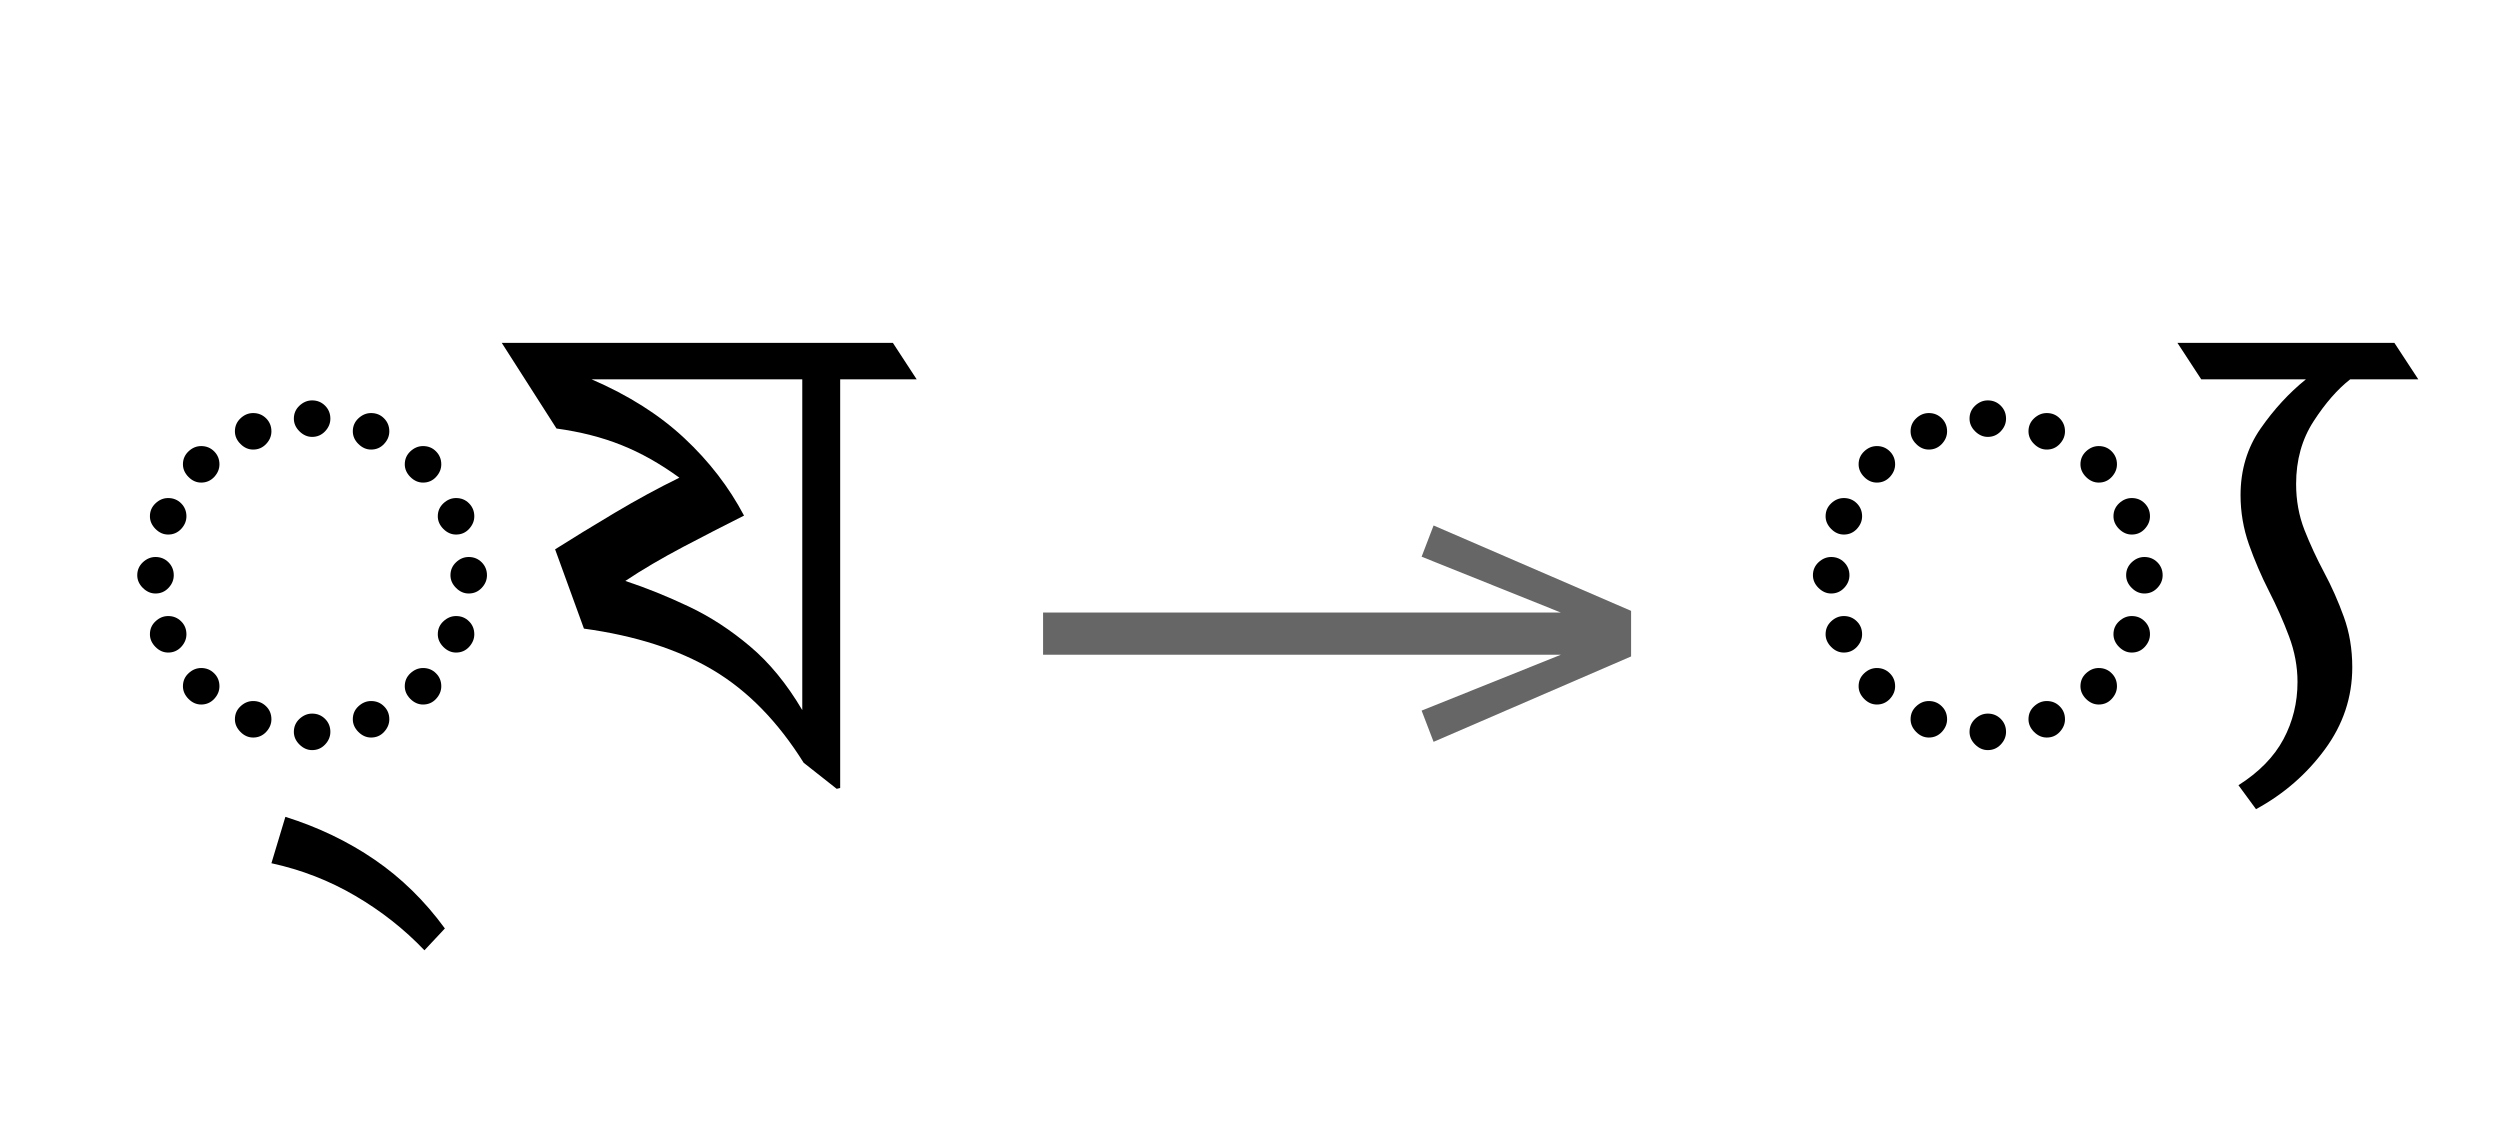
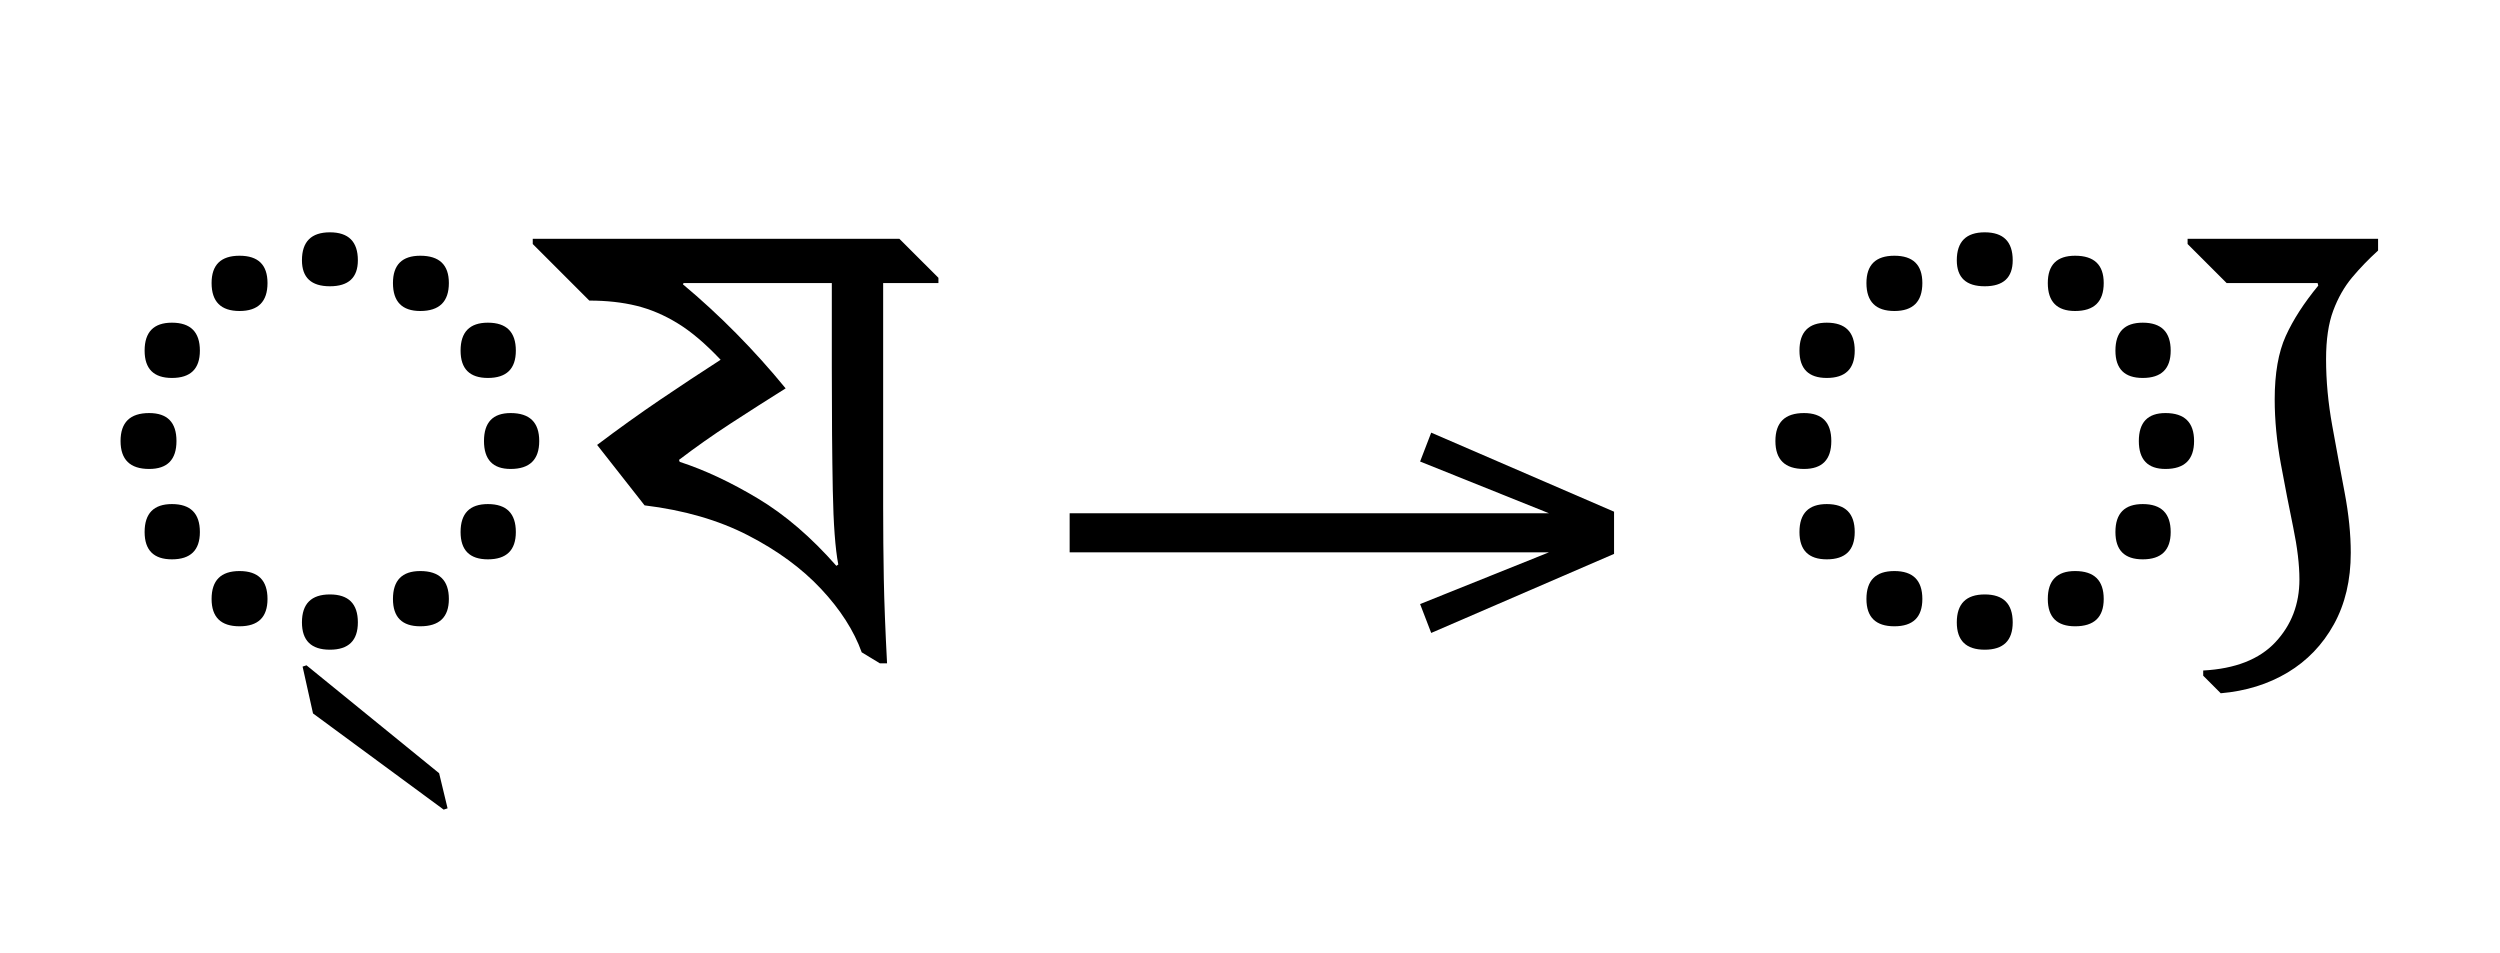
- <svg xmlns="http://www.w3.org/2000/svg" xmlns:xlink="http://www.w3.org/1999/xlink" version="1.1" width="100%" id="bengali-yaphala" viewBox="0 0 489.512 224.18">
+ <svg xmlns="http://www.w3.org/2000/svg" xmlns:xlink="http://www.w3.org/1999/xlink" version="1.1" width="423.0" height="161.125">
  <defs>
-     <filter id="bengali-yaphala:local-greyscale-test">
-       <feColorMatrix type="saturate" values="0.0" color-interpolation-filters="sRGB" />
-       <feComponentTransfer>
-         <feFuncR type="gamma" exponent="4.0" amplitude="1.0" offset="0" />
-         <feFuncG type="gamma" exponent="4.0" amplitude="1.0" offset="0" />
-         <feFuncB type="gamma" exponent="4.0" amplitude="1.0" offset="0" />
-       </feComponentTransfer>
-     </filter>
    <g>
-       <symbol overflow="visible" id="bengali-yaphala:id0:glyph0-0">
-         <path style="stroke:none;" d="M 10.344 0 L 10.344 -78.547 L 55.547 -78.547 L 55.547 0 Z M 15.953 -5.609 L 49.938 -5.609 L 49.938 -72.938 L 15.953 -72.938 Z M 15.953 -5.609 " />
-       </symbol>
-       <symbol overflow="visible" id="bengali-yaphala:id0:glyph0-1" class="dc">
-         <path style="stroke:none;" d="M 32.891 -53.688 C 32.16 -53.688 31.5 -53.977 30.906 -54.562 C 30.32 -55.145 30.031 -55.805 30.031 -56.547 C 30.031 -57.348 30.32 -58.023 30.906 -58.578 C 31.5 -59.129 32.16 -59.406 32.891 -59.406 C 33.691 -59.406 34.367 -59.129 34.922 -58.578 C 35.473 -58.023 35.75 -57.348 35.75 -56.547 C 35.75 -55.805 35.473 -55.145 34.922 -54.562 C 34.367 -53.977 33.691 -53.688 32.891 -53.688 Z M 23.656 -51.703 C 22.914 -51.703 22.254 -51.992 21.672 -52.578 C 21.086 -53.16 20.797 -53.82 20.797 -54.562 C 20.797 -55.363 21.086 -56.039 21.672 -56.594 C 22.254 -57.145 22.914 -57.422 23.656 -57.422 C 24.457 -57.422 25.133 -57.145 25.688 -56.594 C 26.238 -56.039 26.516 -55.363 26.516 -54.562 C 26.516 -53.82 26.238 -53.16 25.688 -52.578 C 25.133 -51.992 24.457 -51.703 23.656 -51.703 Z M 42.125 -51.703 C 41.395 -51.703 40.734 -51.992 40.141 -52.578 C 39.555 -53.16 39.266 -53.82 39.266 -54.562 C 39.266 -55.363 39.555 -56.039 40.141 -56.594 C 40.734 -57.145 41.395 -57.422 42.125 -57.422 C 42.938 -57.422 43.613 -57.145 44.156 -56.594 C 44.707 -56.039 44.984 -55.363 44.984 -54.562 C 44.984 -53.82 44.707 -53.16 44.156 -52.578 C 43.613 -51.992 42.938 -51.703 42.125 -51.703 Z M 50.266 -46.531 C 49.535 -46.531 48.875 -46.82 48.281 -47.406 C 47.695 -48 47.406 -48.66 47.406 -49.391 C 47.406 -50.191 47.695 -50.867 48.281 -51.422 C 48.875 -51.973 49.535 -52.25 50.266 -52.25 C 51.078 -52.25 51.754 -51.973 52.297 -51.422 C 52.848 -50.867 53.125 -50.191 53.125 -49.391 C 53.125 -48.66 52.848 -48 52.297 -47.406 C 51.754 -46.82 51.078 -46.531 50.266 -46.531 Z M 15.516 -46.531 C 14.773 -46.531 14.113 -46.82 13.531 -47.406 C 12.945 -48 12.656 -48.66 12.656 -49.391 C 12.656 -50.191 12.945 -50.867 13.531 -51.422 C 14.113 -51.973 14.773 -52.25 15.516 -52.25 C 16.316 -52.25 16.992 -51.973 17.547 -51.422 C 18.098 -50.867 18.375 -50.191 18.375 -49.391 C 18.375 -48.66 18.098 -48 17.547 -47.406 C 16.992 -46.82 16.316 -46.531 15.516 -46.531 Z M 10.344 -38.391 C 9.602 -38.391 8.941 -38.68 8.359 -39.266 C 7.773 -39.859 7.484 -40.52 7.484 -41.25 C 7.484 -42.051 7.773 -42.727 8.359 -43.281 C 8.941 -43.832 9.602 -44.109 10.344 -44.109 C 11.145 -44.109 11.82 -43.832 12.375 -43.281 C 12.926 -42.727 13.203 -42.051 13.203 -41.25 C 13.203 -40.52 12.926 -39.859 12.375 -39.266 C 11.82 -38.68 11.145 -38.391 10.344 -38.391 Z M 55.438 -38.391 C 54.707 -38.391 54.047 -38.68 53.453 -39.266 C 52.867 -39.859 52.578 -40.52 52.578 -41.25 C 52.578 -42.051 52.867 -42.727 53.453 -43.281 C 54.047 -43.832 54.707 -44.109 55.438 -44.109 C 56.25 -44.109 56.926 -43.832 57.469 -43.281 C 58.02 -42.727 58.297 -42.051 58.297 -41.25 C 58.297 -40.52 58.02 -39.859 57.469 -39.266 C 56.926 -38.68 56.25 -38.391 55.438 -38.391 Z M 8.359 -29.156 C 7.629 -29.156 6.969 -29.445 6.375 -30.031 C 5.789 -30.613 5.5 -31.273 5.5 -32.016 C 5.5 -32.816 5.789 -33.492 6.375 -34.047 C 6.969 -34.598 7.629 -34.875 8.359 -34.875 C 9.16 -34.875 9.836 -34.598 10.391 -34.047 C 10.941 -33.492 11.219 -32.816 11.219 -32.016 C 11.219 -31.273 10.941 -30.613 10.391 -30.031 C 9.836 -29.445 9.16 -29.156 8.359 -29.156 Z M 57.422 -29.156 C 56.68 -29.156 56.02 -29.445 55.438 -30.031 C 54.852 -30.613 54.562 -31.273 54.562 -32.016 C 54.562 -32.816 54.852 -33.492 55.438 -34.047 C 56.02 -34.598 56.68 -34.875 57.422 -34.875 C 58.223 -34.875 58.898 -34.598 59.453 -34.047 C 60.004 -33.492 60.281 -32.816 60.281 -32.016 C 60.281 -31.273 60.004 -30.613 59.453 -30.031 C 58.898 -29.445 58.223 -29.156 57.422 -29.156 Z M 10.344 -19.906 C 9.602 -19.906 8.941 -20.195 8.359 -20.781 C 7.773 -21.375 7.484 -22.035 7.484 -22.766 C 7.484 -23.578 7.773 -24.254 8.359 -24.797 C 8.941 -25.348 9.602 -25.625 10.344 -25.625 C 11.145 -25.625 11.82 -25.348 12.375 -24.797 C 12.926 -24.254 13.203 -23.578 13.203 -22.766 C 13.203 -22.035 12.926 -21.375 12.375 -20.781 C 11.82 -20.195 11.145 -19.906 10.344 -19.906 Z M 55.438 -19.906 C 54.707 -19.906 54.047 -20.195 53.453 -20.781 C 52.867 -21.375 52.578 -22.035 52.578 -22.766 C 52.578 -23.578 52.867 -24.254 53.453 -24.797 C 54.047 -25.348 54.707 -25.625 55.438 -25.625 C 56.25 -25.625 56.926 -25.348 57.469 -24.797 C 58.02 -24.254 58.297 -23.578 58.297 -22.766 C 58.297 -22.035 58.02 -21.375 57.469 -20.781 C 56.926 -20.195 56.25 -19.906 55.438 -19.906 Z M 15.516 -11.766 C 14.773 -11.766 14.113 -12.055 13.531 -12.641 C 12.945 -13.234 12.656 -13.895 12.656 -14.625 C 12.656 -15.438 12.945 -16.113 13.531 -16.656 C 14.113 -17.207 14.773 -17.484 15.516 -17.484 C 16.316 -17.484 16.992 -17.207 17.547 -16.656 C 18.098 -16.113 18.375 -15.438 18.375 -14.625 C 18.375 -13.895 18.098 -13.234 17.547 -12.641 C 16.992 -12.055 16.316 -11.766 15.516 -11.766 Z M 50.266 -11.766 C 49.535 -11.766 48.875 -12.055 48.281 -12.641 C 47.695 -13.234 47.406 -13.895 47.406 -14.625 C 47.406 -15.438 47.695 -16.113 48.281 -16.656 C 48.875 -17.207 49.535 -17.484 50.266 -17.484 C 51.078 -17.484 51.754 -17.207 52.297 -16.656 C 52.848 -16.113 53.125 -15.438 53.125 -14.625 C 53.125 -13.895 52.848 -13.234 52.297 -12.641 C 51.754 -12.055 51.078 -11.766 50.266 -11.766 Z M 23.656 -6.594 C 22.914 -6.594 22.254 -6.883 21.672 -7.469 C 21.086 -8.062 20.797 -8.723 20.797 -9.453 C 20.797 -10.266 21.086 -10.941 21.672 -11.484 C 22.254 -12.035 22.914 -12.312 23.656 -12.312 C 24.457 -12.312 25.133 -12.035 25.688 -11.484 C 26.238 -10.941 26.516 -10.266 26.516 -9.453 C 26.516 -8.723 26.238 -8.062 25.688 -7.469 C 25.133 -6.883 24.457 -6.594 23.656 -6.594 Z M 42.125 -6.594 C 41.395 -6.594 40.734 -6.883 40.141 -7.469 C 39.555 -8.062 39.266 -8.723 39.266 -9.453 C 39.266 -10.266 39.555 -10.941 40.141 -11.484 C 40.734 -12.035 41.395 -12.312 42.125 -12.312 C 42.938 -12.312 43.613 -12.035 44.156 -11.484 C 44.707 -10.941 44.984 -10.266 44.984 -9.453 C 44.984 -8.723 44.707 -8.062 44.156 -7.469 C 43.613 -6.883 42.938 -6.594 42.125 -6.594 Z M 32.891 -4.625 C 32.16 -4.625 31.5 -4.914 30.906 -5.5 C 30.32 -6.082 30.031 -6.742 30.031 -7.484 C 30.031 -8.285 30.32 -8.961 30.906 -9.516 C 31.5 -10.066 32.16 -10.344 32.891 -10.344 C 33.691 -10.344 34.367 -10.066 34.922 -9.516 C 35.473 -8.961 35.75 -8.285 35.75 -7.484 C 35.75 -6.742 35.473 -6.082 34.922 -5.5 C 34.367 -4.914 33.691 -4.625 32.891 -4.625 Z M 32.891 -4.625 " />
-       </symbol>
-       <symbol overflow="visible" id="bengali-yaphala:id0:glyph0-2" class="c0">
-         <path style="stroke:none;" d="M 9.344 26.734 C 6.195 23.43 2.586 20.586 -1.484 18.203 C -5.555 15.816 -9.938 14.113 -14.625 13.094 L -12.438 5.828 C -7.301 7.441 -2.645 9.676 1.531 12.531 C 5.719 15.395 9.391 18.988 12.547 23.312 Z M 9.344 26.734 " />
-       </symbol>
-       <symbol overflow="visible" id="bengali-yaphala:id0:glyph0-3" class="c1">
-         <path style="stroke:none;" d="M 49.281 1.438 L 44.109 -2.641 C 40.078 -9.086 35.348 -13.926 29.922 -17.156 C 24.492 -20.383 17.75 -22.551 9.688 -23.656 L 5.172 -36.078 C 7.953 -37.836 11.066 -39.742 14.516 -41.797 C 17.961 -43.848 21.336 -45.68 24.641 -47.297 C 21.629 -49.492 18.602 -51.195 15.562 -52.406 C 12.52 -53.625 9.129 -54.488 5.391 -55 L -3.188 -68.422 L 58.078 -68.422 L 61.812 -62.703 L 49.828 -62.703 L 49.828 1.312 Z M 34.766 -41.359 C 31.973 -39.961 28.832 -38.348 25.344 -36.516 C 21.863 -34.68 18.805 -32.883 16.172 -31.125 C 19.473 -30.031 22.789 -28.691 26.125 -27.109 C 29.457 -25.535 32.645 -23.461 35.688 -20.891 C 38.738 -18.328 41.473 -14.992 43.891 -10.891 L 43.891 -62.703 L 10.891 -62.703 C 16.68 -60.203 21.52 -57.133 25.406 -53.5 C 29.289 -49.875 32.41 -45.828 34.766 -41.359 Z M 34.766 -41.359 " />
-       </symbol>
+       <g id="id0:glyph-0-0">
+         <path d="M 4.398 -33.988 C 4.398 -37.145 6.012 -38.719 9.238 -38.719 C 12.32 -38.719 13.859 -37.145 13.859 -33.988 C 13.859 -30.836 12.32 -29.262 9.238 -29.262 C 6.012 -29.262 4.398 -30.836 4.398 -33.988 Z M 50.488 -7.262 C 50.488 -10.414 52.031 -11.988 55.109 -11.988 C 58.336 -11.988 59.949 -10.414 59.949 -7.262 C 59.949 -4.18 58.336 -2.641 55.109 -2.641 C 52.031 -2.641 50.488 -4.18 50.488 -7.262 Z M 50.488 -60.719 C 50.488 -63.801 52.031 -65.34 55.109 -65.34 C 58.336 -65.34 59.949 -63.801 59.949 -60.719 C 59.949 -57.566 58.336 -55.988 55.109 -55.988 C 52.031 -55.988 50.488 -57.566 50.488 -60.719 Z M 65.891 -33.988 C 65.891 -37.145 67.395 -38.719 70.398 -38.719 C 73.625 -38.719 75.238 -37.145 75.238 -33.988 C 75.238 -30.836 73.625 -29.262 70.398 -29.262 C 67.395 -29.262 65.891 -30.836 65.891 -33.988 Z M 19.801 -7.262 C 19.801 -10.414 21.375 -11.988 24.531 -11.988 C 27.684 -11.988 29.262 -10.414 29.262 -7.262 C 29.262 -4.18 27.684 -2.641 24.531 -2.641 C 21.375 -2.641 19.801 -4.18 19.801 -7.262 Z M 19.801 -60.719 C 19.801 -63.801 21.375 -65.34 24.531 -65.34 C 27.684 -65.34 29.262 -63.801 29.262 -60.719 C 29.262 -57.566 27.684 -55.988 24.531 -55.988 C 21.375 -55.988 19.801 -57.566 19.801 -60.719 Z M 35.09 -3.301 C 35.09 -6.453 36.668 -8.031 39.82 -8.031 C 42.973 -8.031 44.551 -6.453 44.551 -3.301 C 44.551 -0.219 42.973 1.32 39.82 1.32 C 36.668 1.32 35.09 -0.219 35.09 -3.301 Z M 8.469 -18.59 C 8.469 -21.742 10.012 -23.32 13.09 -23.32 C 16.242 -23.32 17.82 -21.742 17.82 -18.59 C 17.82 -15.512 16.242 -13.969 13.09 -13.969 C 10.012 -13.969 8.469 -15.512 8.469 -18.59 Z M 61.93 -18.59 C 61.93 -21.742 63.469 -23.32 66.551 -23.32 C 69.703 -23.32 71.281 -21.742 71.281 -18.59 C 71.281 -15.512 69.703 -13.969 66.551 -13.969 C 63.469 -13.969 61.93 -15.512 61.93 -18.59 Z M 8.469 -49.281 C 8.469 -52.434 10.012 -54.012 13.09 -54.012 C 16.242 -54.012 17.82 -52.434 17.82 -49.281 C 17.82 -46.199 16.242 -44.66 13.09 -44.66 C 10.012 -44.66 8.469 -46.199 8.469 -49.281 Z M 61.93 -49.281 C 61.93 -52.434 63.469 -54.012 66.551 -54.012 C 69.703 -54.012 71.281 -52.434 71.281 -49.281 C 71.281 -46.199 69.703 -44.66 66.551 -44.66 C 63.469 -44.66 61.93 -46.199 61.93 -49.281 Z M 35.09 -64.57 C 35.09 -67.723 36.668 -69.301 39.82 -69.301 C 42.973 -69.301 44.551 -67.723 44.551 -64.57 C 44.551 -61.637 42.973 -60.172 39.82 -60.172 C 36.668 -60.172 35.09 -61.637 35.09 -64.57 Z M 35.09 -64.57 " />
+       </g>
+       <g id="id0:glyph-0-1">
+         <path d="M 7.371 28.16 L 6.711 28.379 L -15.398 12.102 L -17.16 4.18 L -16.5 3.961 L 5.941 22.219 Z M 7.371 28.16 " />
+       </g>
+       <g id="id0:glyph-0-2">
+         <path d="M 54.449 3.629 L 53.238 3.629 L 50.16 1.762 C 48.84 -1.906 46.547 -5.48 43.285 -8.965 C 40.023 -12.449 35.898 -15.473 30.91 -18.039 C 25.922 -20.605 20.094 -22.293 13.422 -23.102 L 5.391 -33.328 C 8.984 -36.043 12.539 -38.59 16.059 -40.977 C 19.578 -43.359 22.988 -45.613 26.289 -47.738 C 23.723 -50.453 21.305 -52.508 19.031 -53.898 C 16.758 -55.293 14.43 -56.285 12.047 -56.871 C 9.66 -57.457 7.004 -57.75 4.07 -57.75 L -5.5 -67.32 L -5.5 -68.199 L 56.539 -68.199 L 63.141 -61.602 L 63.141 -60.719 L 53.789 -60.719 L 53.789 -22.879 C 53.789 -18.699 53.828 -14.629 53.898 -10.672 C 53.973 -6.711 54.156 -1.941 54.449 3.629 Z M 45.102 -60.719 L 20.02 -60.719 L 19.91 -60.5 C 22.988 -57.934 25.996 -55.164 28.93 -52.195 C 31.863 -49.227 34.648 -46.125 37.289 -42.898 C 34.137 -40.922 31.039 -38.941 27.996 -36.961 C 24.953 -34.98 22.035 -32.926 19.25 -30.801 L 19.359 -30.469 C 23.613 -29.078 28.031 -27.004 32.613 -24.254 C 37.199 -21.504 41.617 -17.711 45.871 -12.871 L 46.199 -13.09 C 45.688 -15.73 45.375 -19.93 45.266 -25.684 C 45.156 -31.441 45.102 -38.352 45.102 -46.422 Z M 45.102 -60.719 " />
+       </g>
    </g>
    <g>
-       <symbol overflow="visible" id="bengali-yaphala:id1:glyph0-0">
-         <path style="stroke:none;" d="M 5.375 -96.688 L 69.828 -96.688 L 69.828 0 L 5.375 0 Z M 8.062 -2.688 L 67.141 -2.688 L 67.141 -94 L 8.062 -94 Z M 8.062 -2.688 " />
-       </symbol>
-       <symbol overflow="visible" id="bengali-yaphala:id1:glyph0-1" class="arrow" style="fill: #666666;">
-         <path style="stroke:none;" d="M 68.156 -13.75 L 66.281 -18.641 L 88.094 -27.391 L 6.984 -27.391 L 6.984 -34 L 88.094 -34 L 66.281 -42.75 L 68.156 -47.641 L 99.094 -34.266 L 99.094 -27.125 Z M 68.156 -13.75 " />
-       </symbol>
+       <g id="id1:glyph-0-0">
+         <path d="M 68.16 -13.75 L 66.281 -18.637 L 88.086 -27.391 L 6.984 -27.391 L 6.984 -34 L 88.086 -34 L 66.281 -42.754 L 68.16 -47.641 L 99.098 -34.266 L 99.098 -27.125 Z M 68.16 -13.75 " />
+       </g>
    </g>
    <g>
-       <symbol overflow="visible" id="bengali-yaphala:id2:glyph0-0">
-         <path style="stroke:none;" d="M 10.344 0 L 10.344 -78.547 L 55.547 -78.547 L 55.547 0 Z M 15.953 -5.609 L 49.938 -5.609 L 49.938 -72.938 L 15.953 -72.938 Z M 15.953 -5.609 " />
-       </symbol>
-       <symbol overflow="visible" id="bengali-yaphala:id2:glyph0-1" class="dc">
-         <path style="stroke:none;" d="M 32.891 -53.688 C 32.16 -53.688 31.5 -53.977 30.906 -54.562 C 30.32 -55.145 30.031 -55.805 30.031 -56.547 C 30.031 -57.348 30.32 -58.023 30.906 -58.578 C 31.5 -59.129 32.16 -59.406 32.891 -59.406 C 33.691 -59.406 34.367 -59.129 34.922 -58.578 C 35.473 -58.023 35.75 -57.348 35.75 -56.547 C 35.75 -55.805 35.473 -55.145 34.922 -54.562 C 34.367 -53.977 33.691 -53.688 32.891 -53.688 Z M 23.656 -51.703 C 22.914 -51.703 22.254 -51.992 21.672 -52.578 C 21.086 -53.16 20.797 -53.82 20.797 -54.562 C 20.797 -55.363 21.086 -56.039 21.672 -56.594 C 22.254 -57.145 22.914 -57.422 23.656 -57.422 C 24.457 -57.422 25.133 -57.145 25.688 -56.594 C 26.238 -56.039 26.516 -55.363 26.516 -54.562 C 26.516 -53.82 26.238 -53.16 25.688 -52.578 C 25.133 -51.992 24.457 -51.703 23.656 -51.703 Z M 42.125 -51.703 C 41.395 -51.703 40.734 -51.992 40.141 -52.578 C 39.555 -53.16 39.266 -53.82 39.266 -54.562 C 39.266 -55.363 39.555 -56.039 40.141 -56.594 C 40.734 -57.145 41.395 -57.422 42.125 -57.422 C 42.938 -57.422 43.613 -57.145 44.156 -56.594 C 44.707 -56.039 44.984 -55.363 44.984 -54.562 C 44.984 -53.82 44.707 -53.16 44.156 -52.578 C 43.613 -51.992 42.938 -51.703 42.125 -51.703 Z M 50.266 -46.531 C 49.535 -46.531 48.875 -46.82 48.281 -47.406 C 47.695 -48 47.406 -48.66 47.406 -49.391 C 47.406 -50.191 47.695 -50.867 48.281 -51.422 C 48.875 -51.973 49.535 -52.25 50.266 -52.25 C 51.078 -52.25 51.754 -51.973 52.297 -51.422 C 52.848 -50.867 53.125 -50.191 53.125 -49.391 C 53.125 -48.66 52.848 -48 52.297 -47.406 C 51.754 -46.82 51.078 -46.531 50.266 -46.531 Z M 15.516 -46.531 C 14.773 -46.531 14.113 -46.82 13.531 -47.406 C 12.945 -48 12.656 -48.66 12.656 -49.391 C 12.656 -50.191 12.945 -50.867 13.531 -51.422 C 14.113 -51.973 14.773 -52.25 15.516 -52.25 C 16.316 -52.25 16.992 -51.973 17.547 -51.422 C 18.098 -50.867 18.375 -50.191 18.375 -49.391 C 18.375 -48.66 18.098 -48 17.547 -47.406 C 16.992 -46.82 16.316 -46.531 15.516 -46.531 Z M 10.344 -38.391 C 9.602 -38.391 8.941 -38.68 8.359 -39.266 C 7.773 -39.859 7.484 -40.52 7.484 -41.25 C 7.484 -42.051 7.773 -42.727 8.359 -43.281 C 8.941 -43.832 9.602 -44.109 10.344 -44.109 C 11.145 -44.109 11.82 -43.832 12.375 -43.281 C 12.926 -42.727 13.203 -42.051 13.203 -41.25 C 13.203 -40.52 12.926 -39.859 12.375 -39.266 C 11.82 -38.68 11.145 -38.391 10.344 -38.391 Z M 55.438 -38.391 C 54.707 -38.391 54.047 -38.68 53.453 -39.266 C 52.867 -39.859 52.578 -40.52 52.578 -41.25 C 52.578 -42.051 52.867 -42.727 53.453 -43.281 C 54.047 -43.832 54.707 -44.109 55.438 -44.109 C 56.25 -44.109 56.926 -43.832 57.469 -43.281 C 58.02 -42.727 58.297 -42.051 58.297 -41.25 C 58.297 -40.52 58.02 -39.859 57.469 -39.266 C 56.926 -38.68 56.25 -38.391 55.438 -38.391 Z M 8.359 -29.156 C 7.629 -29.156 6.969 -29.445 6.375 -30.031 C 5.789 -30.613 5.5 -31.273 5.5 -32.016 C 5.5 -32.816 5.789 -33.492 6.375 -34.047 C 6.969 -34.598 7.629 -34.875 8.359 -34.875 C 9.16 -34.875 9.836 -34.598 10.391 -34.047 C 10.941 -33.492 11.219 -32.816 11.219 -32.016 C 11.219 -31.273 10.941 -30.613 10.391 -30.031 C 9.836 -29.445 9.16 -29.156 8.359 -29.156 Z M 57.422 -29.156 C 56.68 -29.156 56.02 -29.445 55.438 -30.031 C 54.852 -30.613 54.562 -31.273 54.562 -32.016 C 54.562 -32.816 54.852 -33.492 55.438 -34.047 C 56.02 -34.598 56.68 -34.875 57.422 -34.875 C 58.223 -34.875 58.898 -34.598 59.453 -34.047 C 60.004 -33.492 60.281 -32.816 60.281 -32.016 C 60.281 -31.273 60.004 -30.613 59.453 -30.031 C 58.898 -29.445 58.223 -29.156 57.422 -29.156 Z M 10.344 -19.906 C 9.602 -19.906 8.941 -20.195 8.359 -20.781 C 7.773 -21.375 7.484 -22.035 7.484 -22.766 C 7.484 -23.578 7.773 -24.254 8.359 -24.797 C 8.941 -25.348 9.602 -25.625 10.344 -25.625 C 11.145 -25.625 11.82 -25.348 12.375 -24.797 C 12.926 -24.254 13.203 -23.578 13.203 -22.766 C 13.203 -22.035 12.926 -21.375 12.375 -20.781 C 11.82 -20.195 11.145 -19.906 10.344 -19.906 Z M 55.438 -19.906 C 54.707 -19.906 54.047 -20.195 53.453 -20.781 C 52.867 -21.375 52.578 -22.035 52.578 -22.766 C 52.578 -23.578 52.867 -24.254 53.453 -24.797 C 54.047 -25.348 54.707 -25.625 55.438 -25.625 C 56.25 -25.625 56.926 -25.348 57.469 -24.797 C 58.02 -24.254 58.297 -23.578 58.297 -22.766 C 58.297 -22.035 58.02 -21.375 57.469 -20.781 C 56.926 -20.195 56.25 -19.906 55.438 -19.906 Z M 15.516 -11.766 C 14.773 -11.766 14.113 -12.055 13.531 -12.641 C 12.945 -13.234 12.656 -13.895 12.656 -14.625 C 12.656 -15.438 12.945 -16.113 13.531 -16.656 C 14.113 -17.207 14.773 -17.484 15.516 -17.484 C 16.316 -17.484 16.992 -17.207 17.547 -16.656 C 18.098 -16.113 18.375 -15.438 18.375 -14.625 C 18.375 -13.895 18.098 -13.234 17.547 -12.641 C 16.992 -12.055 16.316 -11.766 15.516 -11.766 Z M 50.266 -11.766 C 49.535 -11.766 48.875 -12.055 48.281 -12.641 C 47.695 -13.234 47.406 -13.895 47.406 -14.625 C 47.406 -15.438 47.695 -16.113 48.281 -16.656 C 48.875 -17.207 49.535 -17.484 50.266 -17.484 C 51.078 -17.484 51.754 -17.207 52.297 -16.656 C 52.848 -16.113 53.125 -15.438 53.125 -14.625 C 53.125 -13.895 52.848 -13.234 52.297 -12.641 C 51.754 -12.055 51.078 -11.766 50.266 -11.766 Z M 23.656 -6.594 C 22.914 -6.594 22.254 -6.883 21.672 -7.469 C 21.086 -8.062 20.797 -8.723 20.797 -9.453 C 20.797 -10.266 21.086 -10.941 21.672 -11.484 C 22.254 -12.035 22.914 -12.312 23.656 -12.312 C 24.457 -12.312 25.133 -12.035 25.688 -11.484 C 26.238 -10.941 26.516 -10.266 26.516 -9.453 C 26.516 -8.723 26.238 -8.062 25.688 -7.469 C 25.133 -6.883 24.457 -6.594 23.656 -6.594 Z M 42.125 -6.594 C 41.395 -6.594 40.734 -6.883 40.141 -7.469 C 39.555 -8.062 39.266 -8.723 39.266 -9.453 C 39.266 -10.266 39.555 -10.941 40.141 -11.484 C 40.734 -12.035 41.395 -12.312 42.125 -12.312 C 42.938 -12.312 43.613 -12.035 44.156 -11.484 C 44.707 -10.941 44.984 -10.266 44.984 -9.453 C 44.984 -8.723 44.707 -8.062 44.156 -7.469 C 43.613 -6.883 42.938 -6.594 42.125 -6.594 Z M 32.891 -4.625 C 32.16 -4.625 31.5 -4.914 30.906 -5.5 C 30.32 -6.082 30.031 -6.742 30.031 -7.484 C 30.031 -8.285 30.32 -8.961 30.906 -9.516 C 31.5 -10.066 32.16 -10.344 32.891 -10.344 C 33.691 -10.344 34.367 -10.066 34.922 -9.516 C 35.473 -8.961 35.75 -8.285 35.75 -7.484 C 35.75 -6.742 35.473 -6.082 34.922 -5.5 C 34.367 -4.914 33.691 -4.625 32.891 -4.625 Z M 32.891 -4.625 " />
-       </symbol>
-       <symbol overflow="visible" id="bengali-yaphala:id2:glyph0-2" class="c0">
-         <path style="stroke:none;" d="M 9.125 4.625 L 6.375 0.875 C 9.602 -1.176 11.953 -3.578 13.422 -6.328 C 14.891 -9.078 15.625 -12.066 15.625 -15.297 C 15.625 -17.711 15.18 -20.094 14.297 -22.438 C 13.422 -24.781 12.375 -27.145 11.156 -29.531 C 9.945 -31.914 8.898 -34.352 8.016 -36.844 C 7.141 -39.344 6.703 -41.91 6.703 -44.547 C 6.703 -48.504 7.75 -51.988 9.844 -55 C 11.938 -58.008 14.301 -60.578 16.938 -62.703 L 0.547 -62.703 L -3.188 -68.422 L 30.797 -68.422 L 34.547 -62.703 L 23.875 -62.703 C 21.895 -61.16 19.988 -58.977 18.156 -56.156 C 16.32 -53.332 15.406 -50.051 15.406 -46.312 C 15.406 -43.738 15.844 -41.332 16.719 -39.094 C 17.602 -36.863 18.629 -34.648 19.797 -32.453 C 20.973 -30.254 22 -27.941 22.875 -25.516 C 23.758 -23.098 24.203 -20.457 24.203 -17.594 C 24.203 -12.906 22.77 -8.617 19.906 -4.734 C 17.051 -0.848 13.457 2.27 9.125 4.625 Z M 9.125 4.625 " />
-       </symbol>
+       <g id="id2:glyph-0-0">
+         <path d="M 4.398 -33.988 C 4.398 -37.145 6.012 -38.719 9.238 -38.719 C 12.32 -38.719 13.859 -37.145 13.859 -33.988 C 13.859 -30.836 12.32 -29.262 9.238 -29.262 C 6.012 -29.262 4.398 -30.836 4.398 -33.988 Z M 50.488 -7.262 C 50.488 -10.414 52.031 -11.988 55.109 -11.988 C 58.336 -11.988 59.949 -10.414 59.949 -7.262 C 59.949 -4.18 58.336 -2.641 55.109 -2.641 C 52.031 -2.641 50.488 -4.18 50.488 -7.262 Z M 50.488 -60.719 C 50.488 -63.801 52.031 -65.34 55.109 -65.34 C 58.336 -65.34 59.949 -63.801 59.949 -60.719 C 59.949 -57.566 58.336 -55.988 55.109 -55.988 C 52.031 -55.988 50.488 -57.566 50.488 -60.719 Z M 65.891 -33.988 C 65.891 -37.145 67.395 -38.719 70.398 -38.719 C 73.625 -38.719 75.238 -37.145 75.238 -33.988 C 75.238 -30.836 73.625 -29.262 70.398 -29.262 C 67.395 -29.262 65.891 -30.836 65.891 -33.988 Z M 19.801 -7.262 C 19.801 -10.414 21.375 -11.988 24.531 -11.988 C 27.684 -11.988 29.262 -10.414 29.262 -7.262 C 29.262 -4.18 27.684 -2.641 24.531 -2.641 C 21.375 -2.641 19.801 -4.18 19.801 -7.262 Z M 19.801 -60.719 C 19.801 -63.801 21.375 -65.34 24.531 -65.34 C 27.684 -65.34 29.262 -63.801 29.262 -60.719 C 29.262 -57.566 27.684 -55.988 24.531 -55.988 C 21.375 -55.988 19.801 -57.566 19.801 -60.719 Z M 35.09 -3.301 C 35.09 -6.453 36.668 -8.031 39.82 -8.031 C 42.973 -8.031 44.551 -6.453 44.551 -3.301 C 44.551 -0.219 42.973 1.32 39.82 1.32 C 36.668 1.32 35.09 -0.219 35.09 -3.301 Z M 8.469 -18.59 C 8.469 -21.742 10.012 -23.32 13.09 -23.32 C 16.242 -23.32 17.82 -21.742 17.82 -18.59 C 17.82 -15.512 16.242 -13.969 13.09 -13.969 C 10.012 -13.969 8.469 -15.512 8.469 -18.59 Z M 61.93 -18.59 C 61.93 -21.742 63.469 -23.32 66.551 -23.32 C 69.703 -23.32 71.281 -21.742 71.281 -18.59 C 71.281 -15.512 69.703 -13.969 66.551 -13.969 C 63.469 -13.969 61.93 -15.512 61.93 -18.59 Z M 8.469 -49.281 C 8.469 -52.434 10.012 -54.012 13.09 -54.012 C 16.242 -54.012 17.82 -52.434 17.82 -49.281 C 17.82 -46.199 16.242 -44.66 13.09 -44.66 C 10.012 -44.66 8.469 -46.199 8.469 -49.281 Z M 61.93 -49.281 C 61.93 -52.434 63.469 -54.012 66.551 -54.012 C 69.703 -54.012 71.281 -52.434 71.281 -49.281 C 71.281 -46.199 69.703 -44.66 66.551 -44.66 C 63.469 -44.66 61.93 -46.199 61.93 -49.281 Z M 35.09 -64.57 C 35.09 -67.723 36.668 -69.301 39.82 -69.301 C 42.973 -69.301 44.551 -67.723 44.551 -64.57 C 44.551 -61.637 42.973 -60.172 39.82 -60.172 C 36.668 -60.172 35.09 -61.637 35.09 -64.57 Z M 35.09 -64.57 " />
+       </g>
+       <g id="id2:glyph-0-1">
+         <path d="M 0.109 8.691 L -2.859 5.719 L -2.859 4.84 C 2.566 4.547 6.637 2.953 9.352 0.055 C 12.062 -2.84 13.422 -6.379 13.422 -10.559 C 13.422 -13.055 13.07 -15.988 12.375 -19.359 C 11.68 -22.734 10.98 -26.309 10.285 -30.086 C 9.59 -33.863 9.238 -37.512 9.238 -41.031 C 9.238 -45.43 9.863 -49.004 11.109 -51.754 C 12.355 -54.504 14.191 -57.348 16.609 -60.281 L 16.5 -60.719 L 1.102 -60.719 L -5.5 -67.32 L -5.5 -68.199 L 26.73 -68.199 L 26.73 -66.219 C 25.117 -64.754 23.648 -63.23 22.328 -61.656 C 21.012 -60.078 19.945 -58.207 19.141 -56.047 C 18.332 -53.883 17.93 -51.148 17.93 -47.852 C 17.93 -44.184 18.277 -40.426 18.977 -36.574 C 19.672 -32.727 20.367 -28.965 21.066 -25.301 C 21.762 -21.633 22.109 -18.223 22.109 -15.07 C 22.109 -10.449 21.156 -6.418 19.25 -2.969 C 17.344 0.477 14.738 3.191 11.441 5.172 C 8.141 7.148 4.363 8.324 0.109 8.691 Z M 0.109 8.691 " />
+       </g>
    </g>
  </defs>
-   <g id="bengali-yaphala:id0:id0" transform="matrix(1.25,0,0,1.25,0.0,0.0)">
-     <g id="bengali-yaphala:id0:surface1">
-       <g style="fill:rgb(0%,0%,0%);fill-opacity:1;">
-         <use xlink:href="#bengali-yaphala:id0:glyph0-1" x="16" y="122.125" class="dc" />
-         <use xlink:href="#bengali-yaphala:id0:glyph0-2" x="57.141" y="122.125" class="c0" />
-         <use xlink:href="#bengali-yaphala:id0:glyph0-3" x="81.781" y="122.125" class="c1" />
-       </g>
+   <g id="id0:id0" transform="matrix(1.0,0,0,1.0,0.0,23.5625)">
+     <g fill="rgb(0%, 0%, 0%)" fill-opacity="1">
+       <use xlink:href="#id0:glyph-0-0" x="16" y="85.047" />
+       <use xlink:href="#id0:glyph-0-1" x="68.359" y="85.047" />
+       <use xlink:href="#id0:glyph-0-2" x="95.641" y="85.047" />
    </g>
  </g>
-   <g id="bengali-yaphala:id1:id1" transform="matrix(1.25,0,0,1.25,195.5078,11.38672)">
-     <g id="bengali-yaphala:id1:surface1">
-       <g style="fill:rgb(0%,0%,0%);fill-opacity:1;">
-         <use xlink:href="#bengali-yaphala:id1:glyph0-1" x="0" y="120.844" class="arrow" />
-       </g>
+   <g id="id1:id1" transform="matrix(1.0,0,0,1.0,174.0,0.0)">
+     <g fill="rgb(0%, 0%, 0%)" fill-opacity="1">
+       <use xlink:href="#id1:glyph-0-0" x="0" y="120.844" />
    </g>
  </g>
-   <g id="bengali-yaphala:id2:id2" transform="matrix(1.25,0,0,1.25,328.1055,0.0)">
-     <g id="bengali-yaphala:id2:surface1">
-       <g style="fill:rgb(0%,0%,0%);fill-opacity:1;">
-         <use xlink:href="#bengali-yaphala:id2:glyph0-1" x="16" y="122.125" class="dc" />
-         <use xlink:href="#bengali-yaphala:id2:glyph0-2" x="81.781" y="122.125" class="c1" />
-       </g>
+   <g id="id2:id2" transform="matrix(1.0,0,0,1.0,280.0,23.5625)">
+     <g fill="rgb(0%, 0%, 0%)" fill-opacity="1">
+       <use xlink:href="#id2:glyph-0-0" x="16" y="85.047" />
+       <use xlink:href="#id2:glyph-0-1" x="95.641" y="85.047" />
    </g>
  </g>
</svg>
